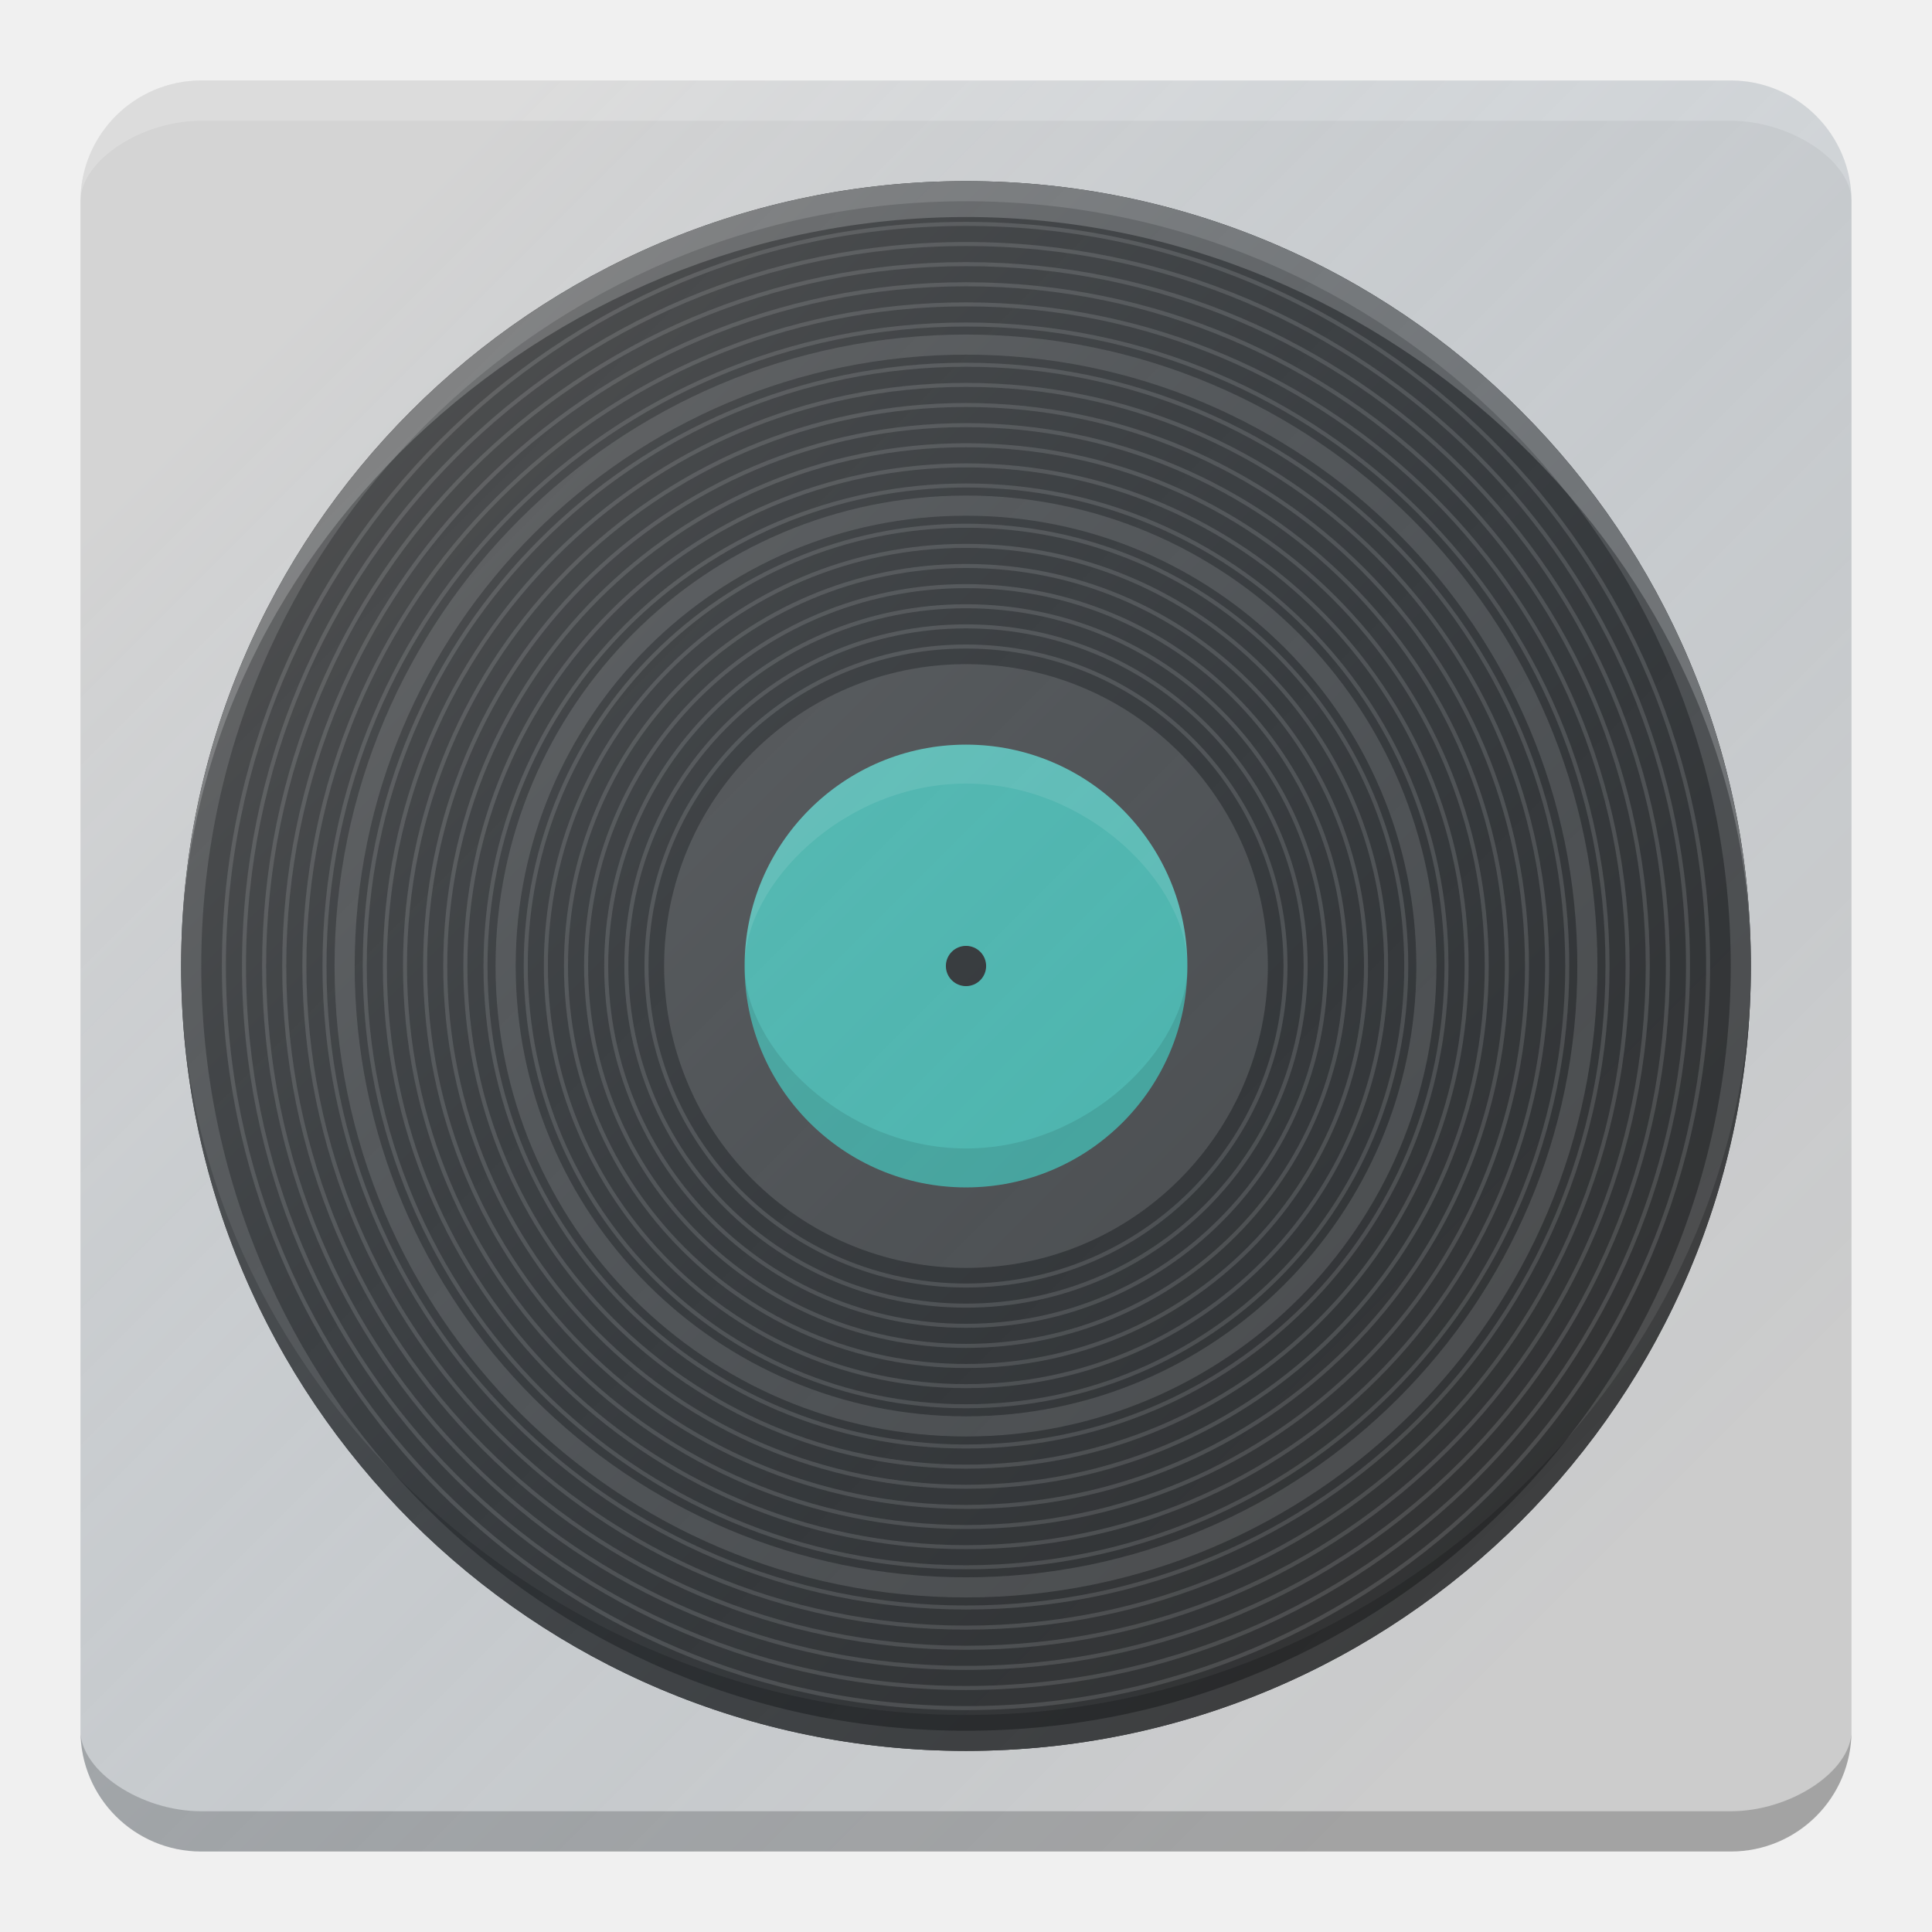
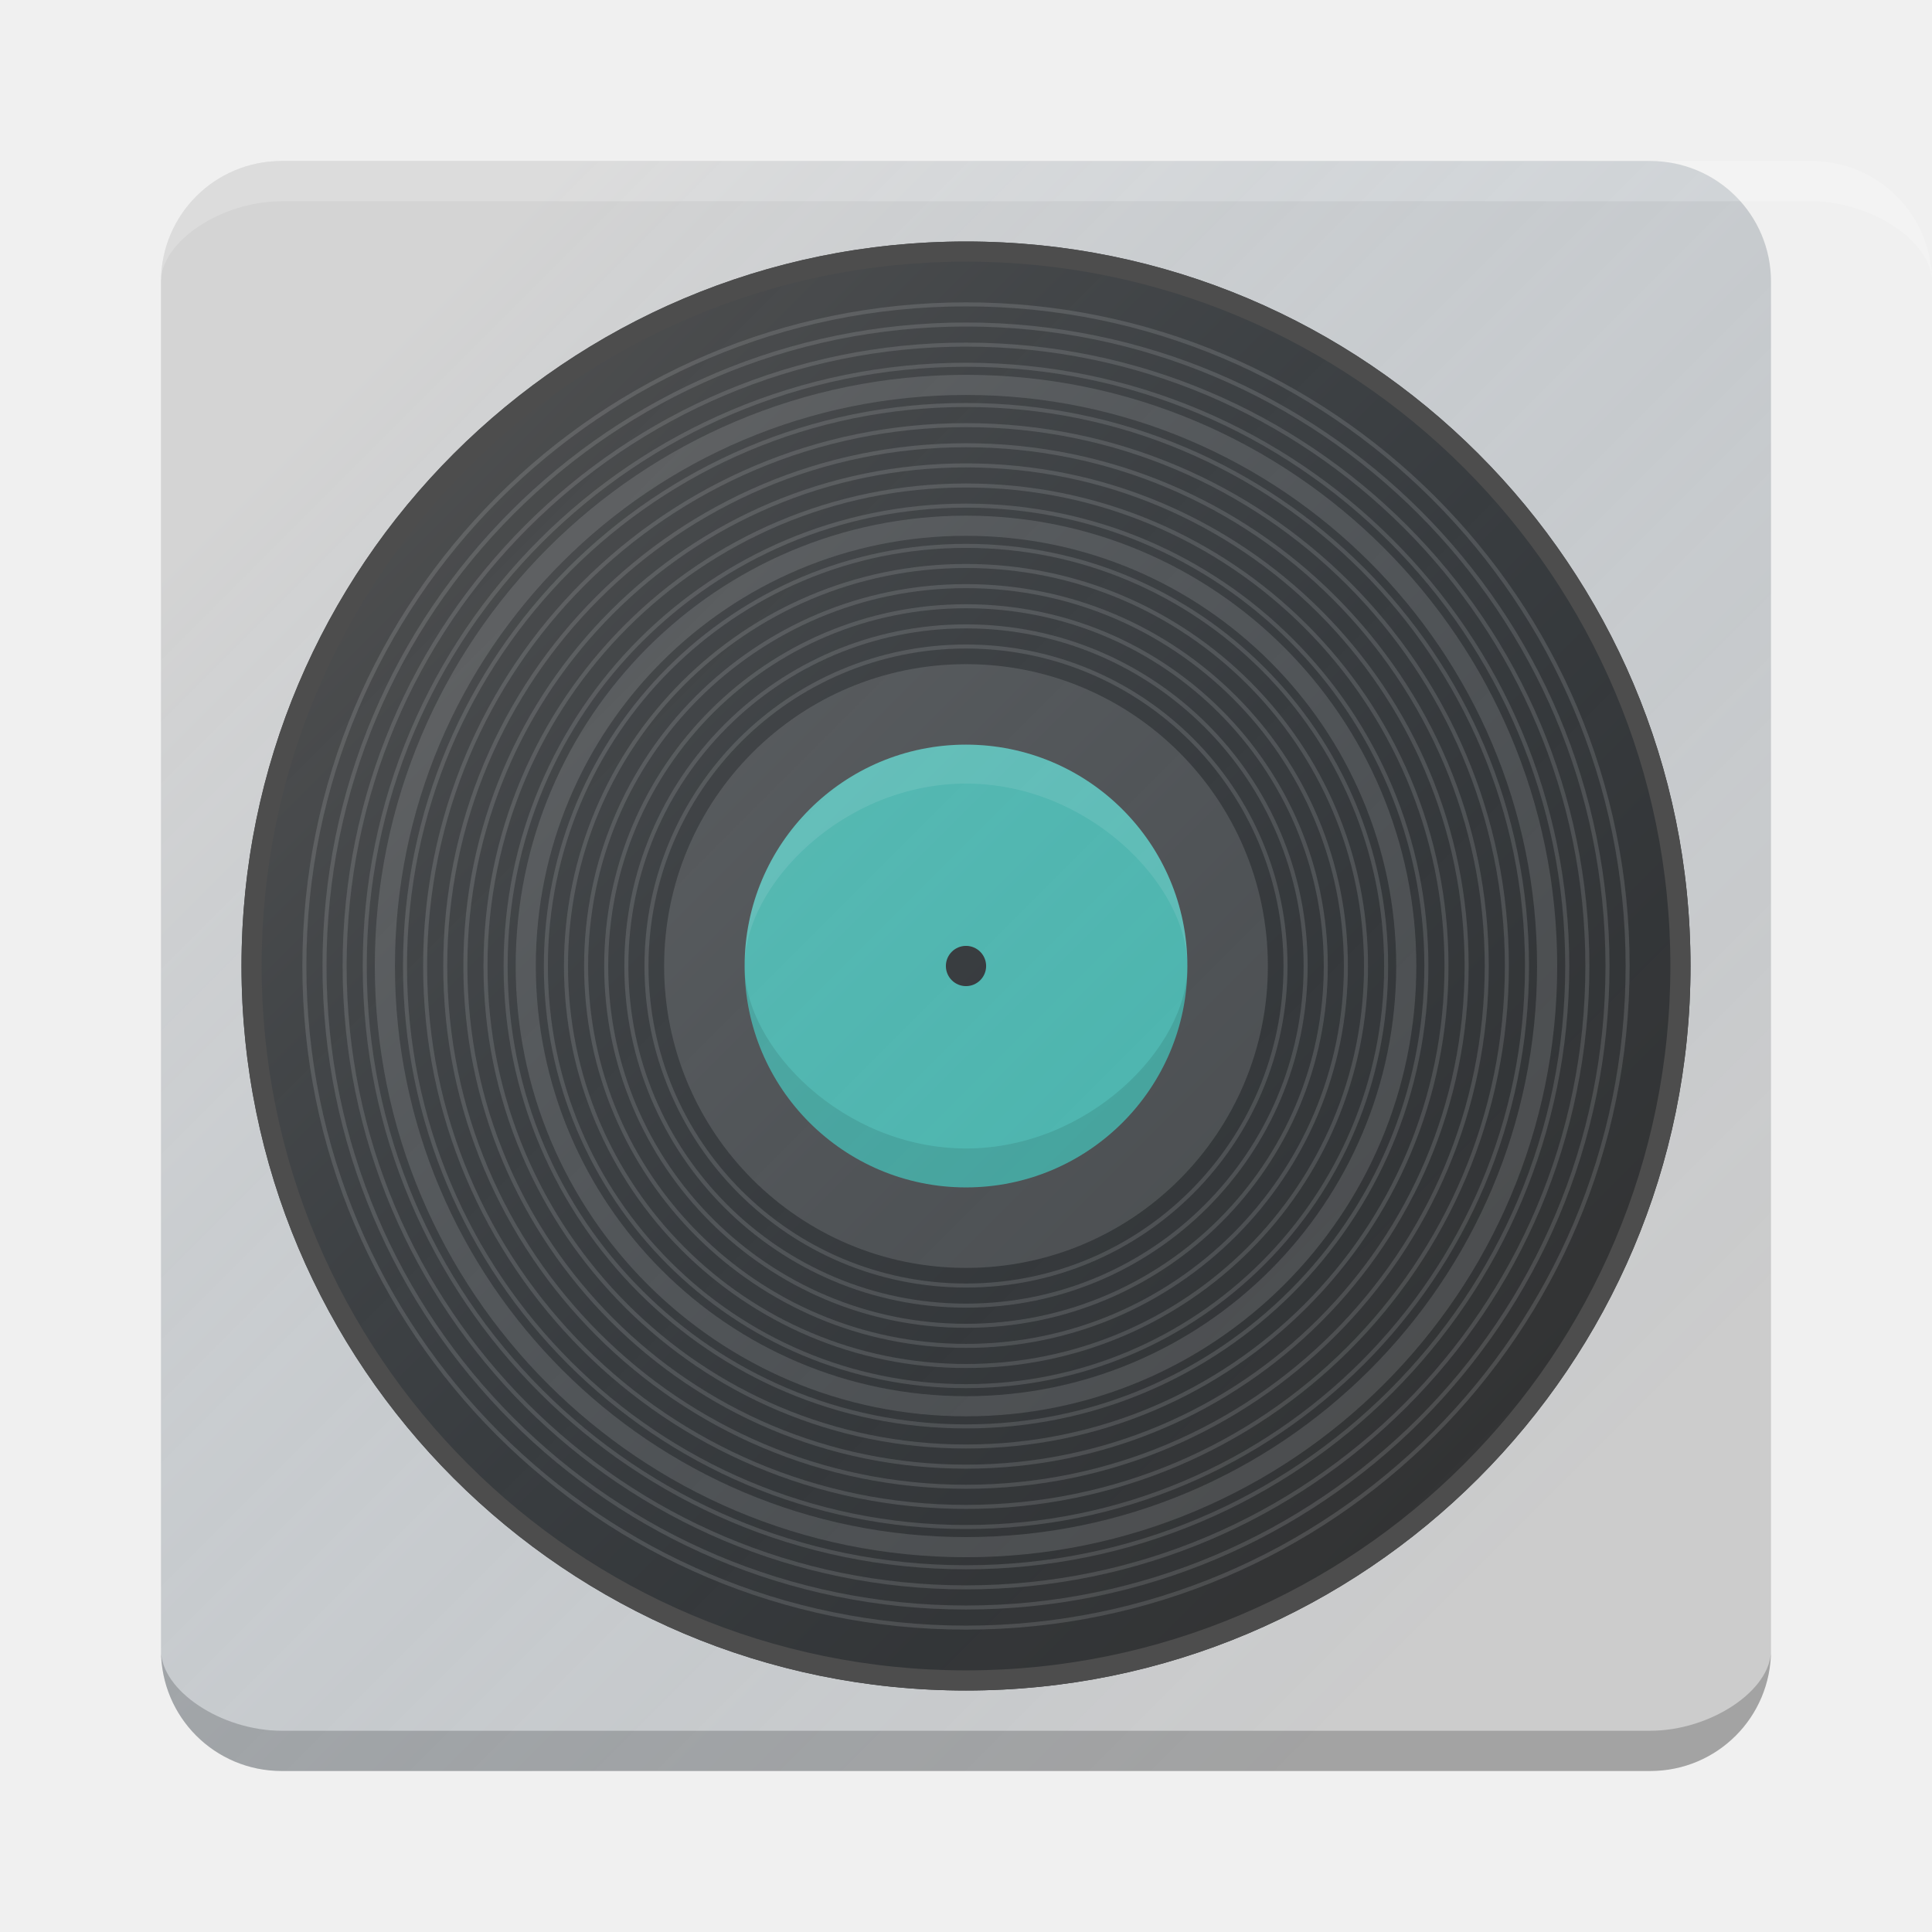
<svg xmlns="http://www.w3.org/2000/svg" xmlns:xlink="http://www.w3.org/1999/xlink" width="48" height="48" id="svg2" version="1.1">
  <defs id="defs4">
    <radialGradient xlink:href="#linearGradient4082" id="radialGradient3084" gradientUnits="userSpaceOnUse" gradientTransform="matrix(1,0,0,1.25,0,-5.375)" cx="3" cy="21.5" fx="3" fy="21.5" r="2" />
    <linearGradient id="linearGradient4082">
      <stop style="stop-color:#4d4d4d;stop-opacity:1;" offset="0" id="stop4084" />
      <stop style="stop-color:#333333;stop-opacity:1;" offset="1" id="stop4086" />
    </linearGradient>
    <radialGradient xlink:href="#linearGradient3982" id="radialGradient3095" gradientUnits="userSpaceOnUse" cx="-14" cy="30" fx="-14" fy="30" r="10" />
    <linearGradient id="linearGradient3982">
      <stop style="stop-color:#000000;stop-opacity:0.8;" offset="0" id="stop3984" />
      <stop style="stop-color:#ffffff;stop-opacity:0.1;" offset="1" id="stop3986" />
    </linearGradient>
    <radialGradient xlink:href="#linearGradient3982" id="radialGradient3079" gradientUnits="userSpaceOnUse" cx="-14" cy="30" fx="-14" fy="30" r="10" />
    <radialGradient xlink:href="#linearGradient4082" id="radialGradient3081" gradientUnits="userSpaceOnUse" gradientTransform="matrix(1,0,0,1.25,0,-5.375)" cx="3" cy="21.5" fx="3" fy="21.5" r="2" />
    <radialGradient xlink:href="#linearGradient4082-4" id="radialGradient3084-0" gradientUnits="userSpaceOnUse" gradientTransform="matrix(1,0,0,1.25,0,-5.375)" cx="3" cy="21.5" fx="3" fy="21.5" r="2" />
    <linearGradient id="linearGradient4082-4">
      <stop style="stop-color:#4d4d4d;stop-opacity:1;" offset="0" id="stop4084-6" />
      <stop style="stop-color:#333333;stop-opacity:1;" offset="1" id="stop4086-6" />
    </linearGradient>
    <linearGradient xlink:href="#linearGradient3914" id="linearGradient3012" gradientUnits="userSpaceOnUse" gradientTransform="translate(-308,1255.655)" x1="315.875" y1="-244.042" x2="347.938" y2="-211.979" />
    <linearGradient id="linearGradient3914">
      <stop style="stop-color:#ffffff;stop-opacity:0.149;" offset="0" id="stop3916" />
      <stop style="stop-color:#177ed5;stop-opacity:0;" offset="1" id="stop3918" />
    </linearGradient>
-     <linearGradient y2="-211.979" x2="347.938" y1="-244.042" x1="315.875" gradientTransform="translate(-308,1255.655)" gradientUnits="userSpaceOnUse" id="linearGradient3049" xlink:href="#linearGradient3914" />
+     <linearGradient y2="-211.979" x2="347.938" y1="-244.042" x1="315.875" gradientTransform="matrix(0.9090909,0,0,0.9090909,-277.8182,1234.992)" gradientUnits="userSpaceOnUse" id="linearGradient3049" xlink:href="#linearGradient3914" />
  </defs>
  <g id="layer1" transform="translate(0,-1004.362)">
-     <rect style="fill:#cccccc;fill-opacity:1;stroke:none" id="rect2984" width="44" height="44" x="2" y="1006.362" rx="3" ry="3" />
-     <path style="fill:#333333;fill-opacity:1;stroke:none" id="path3888" d="M 35,25.5 C 35,34.06 28.06,41 19.5,41 10.94,41 4,34.06 4,25.5 4,16.94 10.94,10 19.5,10 28.06,10 35,16.94 35,25.5 z" transform="matrix(1.258064,0,0,1.258064,-0.5322577,996.2816)" />
-     <path style="fill:#4d4d4d;fill-opacity:1;stroke:none" id="path3888-0" d="M 35,25.5 C 35,34.06 28.06,41 19.5,41 10.94,41 4,34.06 4,25.5 4,16.94 10.94,10 19.5,10 28.06,10 35,16.94 35,25.5 z" transform="matrix(0.483871,0,0,0.483871,14.56452,1016.024)" />
-     <path style="fill:#4db6ac;fill-opacity:1;stroke:none" id="path3888-0-2" d="M 35,25.5 C 35,34.06 28.06,41 19.5,41 10.94,41 4,34.06 4,25.5 4,16.94 10.94,10 19.5,10 28.06,10 35,16.94 35,25.5 z" transform="matrix(0.3548387,0,0,0.3548387,17.08065,1019.314)" />
-     <path style="fill:#333333;fill-opacity:1;stroke:none" id="path3926" d="m -13,24 c 0,0.552 -0.448,1 -1,1 -0.552,0 -1,-0.448 -1,-1 0,-0.552 0.448,-1 1,-1 0.552,0 1,0.448 1,1 z" transform="matrix(0.5,0,0,0.5,31,1016.362)" />
-     <path style="fill:none;stroke:#4d4d4d;stroke-width:0.403;stroke-miterlimit:4;stroke-opacity:1;stroke-dasharray:none" id="path3888-5" d="M 35,25.5 C 35,34.06 28.06,41 19.5,41 10.94,41 4,34.06 4,25.5 4,16.94 10.94,10 19.5,10 28.06,10 35,16.94 35,25.5 z" transform="matrix(1.241936,0,0,1.241936,-0.2177422,996.6928)" />
-     <path style="fill:none;stroke:#4d4d4d;stroke-width:0.086;stroke-miterlimit:4;stroke-opacity:1;stroke-dasharray:none" id="path3888-5-6" d="M 35,25.5 C 35,34.06 28.06,41 19.5,41 10.94,41 4,34.06 4,25.5 4,16.94 10.94,10 19.5,10 28.06,10 35,16.94 35,25.5 z" transform="matrix(1.157258,0,0,1.157258,1.433467,998.8521)" />
-     <path style="fill:none;stroke:#4d4d4d;stroke-width:0.089;stroke-miterlimit:4;stroke-opacity:1;stroke-dasharray:none" id="path3888-5-6-8" d="M 35,25.5 C 35,34.06 28.06,41 19.5,41 10.94,41 4,34.06 4,25.5 4,16.94 10.94,10 19.5,10 28.06,10 35,16.94 35,25.5 z" transform="matrix(1.125023,0,0,1.125023,2.062061,999.6741)" />
-     <path style="fill:none;stroke:#4d4d4d;stroke-width:0.092;stroke-miterlimit:4;stroke-opacity:1;stroke-dasharray:none" id="path3888-5-6-8-6" d="M 35,25.5 C 35,34.06 28.06,41 19.5,41 10.94,41 4,34.06 4,25.5 4,16.94 10.94,10 19.5,10 28.06,10 35,16.94 35,25.5 z" transform="matrix(1.092765,0,0,1.092765,2.69108,1000.497)" />
-     <path style="fill:none;stroke:#4d4d4d;stroke-width:0.094;stroke-miterlimit:4;stroke-opacity:1;stroke-dasharray:none" id="path3888-5-6-8-6-5" d="M 35,25.5 C 35,34.06 28.06,41 19.5,41 10.94,41 4,34.06 4,25.5 4,16.94 10.94,10 19.5,10 28.06,10 35,16.94 35,25.5 z" transform="matrix(1.060508,0,0,1.060508,3.3201,1001.319)" />
-     <path style="fill:none;stroke:#4d4d4d;stroke-width:0.084;stroke-miterlimit:4;stroke-opacity:1;stroke-dasharray:none" id="path3888-5-6-9" d="M 35,25.5 C 35,34.06 28.06,41 19.5,41 10.94,41 4,34.06 4,25.5 4,16.94 10.94,10 19.5,10 28.06,10 35,16.94 35,25.5 z" transform="matrix(1.189494,0,0,1.189494,0.8048728,998.0301)" />
-     <path style="fill:none;stroke:#4d4d4d;stroke-width:0.097;stroke-miterlimit:4;stroke-opacity:1;stroke-dasharray:none" id="path3888-5-6-8-6-5-3" d="M 35,25.5 C 35,34.06 28.06,41 19.5,41 10.94,41 4,34.06 4,25.5 4,16.94 10.94,10 19.5,10 28.06,10 35,16.94 35,25.5 z" transform="matrix(1.02825,0,0,1.02825,3.949119,1002.142)" />
-     <path style="fill:none;stroke:#4d4d4d;stroke-width:0.502;stroke-miterlimit:4;stroke-opacity:1;stroke-dasharray:none" id="path3888-5-6-8-6-5-3-7" d="M 35,25.5 C 35,34.06 28.06,41 19.5,41 10.94,41 4,34.06 4,25.5 4,16.94 10.94,10 19.5,10 28.06,10 35,16.94 35,25.5 z" transform="matrix(0.995993,0,0,0.995993,4.578136,1002.964)" />
-     <path style="fill:none;stroke:#4d4d4d;stroke-width:0.104;stroke-miterlimit:4;stroke-opacity:1;stroke-dasharray:none" id="path3888-5-6-8-6-5-3-7-0" d="M 35,25.5 C 35,34.06 28.06,41 19.5,41 10.94,41 4,34.06 4,25.5 4,16.94 10.94,10 19.5,10 28.06,10 35,16.94 35,25.5 z" transform="matrix(0.9637358,0,0,0.9637358,5.207152,1003.787)" />
-     <path style="fill:none;stroke:#4d4d4d;stroke-width:0.107;stroke-miterlimit:4;stroke-opacity:1;stroke-dasharray:none" id="path3888-5-6-8-6-5-3-7-0-7" d="M 35,25.5 C 35,34.06 28.06,41 19.5,41 10.94,41 4,34.06 4,25.5 4,16.94 10.94,10 19.5,10 28.06,10 35,16.94 35,25.5 z" transform="matrix(0.9314786,0,0,0.9314786,5.836167,1004.61)" />
-     <path style="fill:none;stroke:#4d4d4d;stroke-width:0.111;stroke-miterlimit:4;stroke-opacity:1;stroke-dasharray:none" id="path3888-5-6-8-6-5-3-7-0-7-0" d="M 35,25.5 C 35,34.06 28.06,41 19.5,41 10.94,41 4,34.06 4,25.5 4,16.94 10.94,10 19.5,10 28.06,10 35,16.94 35,25.5 z" transform="matrix(0.8992215,0,0,0.8992215,6.465181,1005.432)" />
-     <path style="fill:none;stroke:#4d4d4d;stroke-width:0.115;stroke-miterlimit:4;stroke-opacity:1;stroke-dasharray:none" id="path3888-5-6-8-6-5-3-7-0-7-0-1" d="M 35,25.5 C 35,34.06 28.06,41 19.5,41 10.94,41 4,34.06 4,25.5 4,16.94 10.94,10 19.5,10 28.06,10 35,16.94 35,25.5 z" transform="matrix(0.8669644,0,0,0.8669644,7.094194,1006.255)" />
-     <path style="fill:none;stroke:#4d4d4d;stroke-width:0.12;stroke-miterlimit:4;stroke-opacity:1;stroke-dasharray:none" id="path3888-5-6-8-6-5-3-7-0-7-0-1-0" d="M 35,25.5 C 35,34.06 28.06,41 19.5,41 10.94,41 4,34.06 4,25.5 4,16.94 10.94,10 19.5,10 28.06,10 35,16.94 35,25.5 z" transform="matrix(0.8347074,0,0,0.8347074,7.723205,1007.077)" />
-     <path style="fill:none;stroke:#4d4d4d;stroke-width:0.125;stroke-miterlimit:4;stroke-opacity:1;stroke-dasharray:none" id="path3888-5-6-8-6-5-3-7-0-7-0-1-0-2" d="M 35,25.5 C 35,34.06 28.06,41 19.5,41 10.94,41 4,34.06 4,25.5 4,16.94 10.94,10 19.5,10 28.06,10 35,16.94 35,25.5 z" transform="matrix(0.8024505,0,0,0.8024505,8.352215,1007.9)" />
-     <path style="fill:none;stroke:#4d4d4d;stroke-width:0.13;stroke-miterlimit:4;stroke-opacity:1;stroke-dasharray:none" id="path3888-5-6-8-6-5-3-7-0-7-0-1-0-2-8" d="M 35,25.5 C 35,34.06 28.06,41 19.5,41 10.94,41 4,34.06 4,25.5 4,16.94 10.94,10 19.5,10 28.06,10 35,16.94 35,25.5 z" transform="matrix(0.7701937,0,0,0.7701937,8.981223,1008.722)" />
-     <path style="fill:none;stroke:#4d4d4d;stroke-width:0.678;stroke-miterlimit:4;stroke-opacity:1;stroke-dasharray:none" id="path3888-5-6-8-6-5-3-7-0-7-0-1-0-2-8-8" d="M 35,25.5 C 35,34.06 28.06,41 19.5,41 10.94,41 4,34.06 4,25.5 4,16.94 10.94,10 19.5,10 28.06,10 35,16.94 35,25.5 z" transform="matrix(0.737937,0,0,0.737937,9.610228,1009.545)" />
-     <path style="fill:none;stroke:#4d4d4d;stroke-width:0.142;stroke-miterlimit:4;stroke-opacity:1;stroke-dasharray:none" id="path3888-5-6-8-6-5-3-7-0-7-0-1-0-2-8-8-9" d="M 35,25.5 C 35,34.06 28.06,41 19.5,41 10.94,41 4,34.06 4,25.5 4,16.94 10.94,10 19.5,10 28.06,10 35,16.94 35,25.5 z" transform="matrix(0.7056804,0,0,0.7056804,10.23923,1010.367)" />
-     <path style="fill:none;stroke:#4d4d4d;stroke-width:0.148;stroke-miterlimit:4;stroke-opacity:1;stroke-dasharray:none" id="path3888-5-6-8-6-5-3-7-0-7-0-1-0-2-8-8-9-7" d="M 35,25.5 C 35,34.06 28.06,41 19.5,41 10.94,41 4,34.06 4,25.5 4,16.94 10.94,10 19.5,10 28.06,10 35,16.94 35,25.5 z" transform="matrix(0.673424,0,0,0.673424,10.86823,1011.19)" />
-     <path style="fill:none;stroke:#4d4d4d;stroke-width:0.156;stroke-miterlimit:4;stroke-opacity:1;stroke-dasharray:none" id="path3888-5-6-8-6-5-3-7-0-7-0-1-0-2-8-8-9-7-6" d="M 35,25.5 C 35,34.06 28.06,41 19.5,41 10.94,41 4,34.06 4,25.5 4,16.94 10.94,10 19.5,10 28.06,10 35,16.94 35,25.5 z" transform="matrix(0.6411677,0,0,0.6411677,11.49723,1012.012)" />
-     <path style="fill:none;stroke:#4d4d4d;stroke-width:0.164;stroke-miterlimit:4;stroke-opacity:1;stroke-dasharray:none" id="path3888-5-6-8-6-5-3-7-0-7-0-1-0-2-8-8-9-7-6-7" d="M 35,25.5 C 35,34.06 28.06,41 19.5,41 10.94,41 4,34.06 4,25.5 4,16.94 10.94,10 19.5,10 28.06,10 35,16.94 35,25.5 z" transform="matrix(0.6089115,0,0,0.6089115,12.12622,1012.835)" />
-     <path style="fill:none;stroke:#4d4d4d;stroke-width:0.173;stroke-miterlimit:4;stroke-opacity:1;stroke-dasharray:none" id="path3888-5-6-8-6-5-3-7-0-7-0-1-0-2-8-8-9-7-6-6" d="M 35,25.5 C 35,34.06 28.06,41 19.5,41 10.94,41 4,34.06 4,25.5 4,16.94 10.94,10 19.5,10 28.06,10 35,16.94 35,25.5 z" transform="matrix(0.576694,0,0,0.576694,12.75447,1013.657)" />
-     <path style="fill:none;stroke:#4d4d4d;stroke-width:0.184;stroke-miterlimit:4;stroke-opacity:1;stroke-dasharray:none" id="path3888-5-6-8-6-5-3-7-0-7-0-1-0-2-8-8-9-7-6-6-3" d="M 35,25.5 C 35,34.06 28.06,41 19.5,41 10.94,41 4,34.06 4,25.5 4,16.94 10.94,10 19.5,10 28.06,10 35,16.94 35,25.5 z" transform="matrix(0.5444,0,0,0.5444,13.3842,1014.48)" />
-     <path style="fill:none;stroke:#4d4d4d;stroke-width:0.195;stroke-miterlimit:4;stroke-opacity:1;stroke-dasharray:none" id="path3888-5-6-8-6-5-3-7-0-7-0-1-0-2-8-8-9-7-6-6-3-4" d="M 35,25.5 C 35,34.06 28.06,41 19.5,41 10.94,41 4,34.06 4,25.5 4,16.94 10.94,10 19.5,10 28.06,10 35,16.94 35,25.5 z" transform="matrix(0.5121446,0,0,0.5121446,14.01318,1015.303)" />
-     <path style="fill:#ffffff;fill-opacity:1;stroke:none;opacity:0.2" d="m 5,1006.362 38,0 c 1.662,0 3,1.338 3,3 0,-1 -1.505,-2 -3,-2 -12.548,0 -30.343,0 -38,0 -1.503,0 -3,1 -3,2 0,-1.662 1.338,-3 3,-3 z" id="rect2984-5" />
-     <path style="opacity:0.2;fill:#000000;fill-opacity:1;stroke:none" d="m 5,1050.362 38,0 c 1.662,0 3,-1.338 3,-3 0,1 -1.505,2 -3,2 -12.548,0 -30.343,0 -38,0 -1.503,0 -3,-1 -3,-2 0,1.662 1.338,3 3,3 z" id="rect2984-5-6" />
-     <path style="font-size:medium;font-style:normal;font-variant:normal;font-weight:normal;font-stretch:normal;text-indent:0;text-align:start;text-decoration:none;line-height:normal;letter-spacing:normal;word-spacing:normal;text-transform:none;direction:ltr;block-progression:tb;writing-mode:lr-tb;text-anchor:start;baseline-shift:baseline;color:#000000;fill:#ffffff;fill-opacity:1;stroke:none;stroke-width:0.403;marker:none;visibility:visible;display:inline;overflow:visible;enable-background:accumulate;font-family:Sans;-inkscape-font-specification:Sans;opacity:0.2" d="m 24.01,1009.754 c 10.559,0 19.49,8.687 19.49,18.608 0,-10.767 -8.733,-19.5 -19.5,-19.5 -10.767,0 -19.5,8.733 -19.5,19.5 -0.038,-10.106 8.951,-18.608 19.51,-18.608 z" id="path3888-5-8" />
-     <path style="font-size:medium;font-style:normal;font-variant:normal;font-weight:normal;font-stretch:normal;text-indent:0;text-align:start;text-decoration:none;line-height:normal;letter-spacing:normal;word-spacing:normal;text-transform:none;direction:ltr;block-progression:tb;writing-mode:lr-tb;text-anchor:start;baseline-shift:baseline;opacity:0.2;color:#000000;fill:#000000;fill-opacity:1;stroke:none;stroke-width:0.403;marker:none;visibility:visible;display:inline;overflow:visible;enable-background:accumulate;font-family:Sans;-inkscape-font-specification:Sans" d="m 24.01,1046.97 c 10.559,0 19.49,-8.687 19.49,-18.608 0,10.767 -8.733,19.5 -19.5,19.5 -10.767,0 -19.5,-8.733 -19.5,-19.5 -0.038,10.106 8.951,18.608 19.51,18.608 z" id="path3888-5-8-1" />
-     <path transform="matrix(0.3548387,0,0,0.3548387,17.08065,1019.314)" style="fill:#ffffff;fill-opacity:1;stroke:none;opacity:0.1" d="M 35,25.5 C 35,19.793 28.06,12.726 19.5,12.726 10.94,12.726 4,19.793 4,25.5 4,16.94 10.94,10 19.5,10 28.06,10 35,16.94 35,25.5 z" id="path3888-0-2-4" />
-     <path style="opacity:0.1;fill:#000000;fill-opacity:1;stroke:none" d="m 29.5,1028.362 c 0,2.025 -2.462,4.533 -5.5,4.533 -3.038,0 -5.5,-2.508 -5.5,-4.533 0,3.038 2.462,5.5 5.5,5.5 3.038,0 5.5,-2.462 5.5,-5.5 z" id="path3888-0-2-4-0" />
-     <rect style="fill:url(#linearGradient3049);fill-opacity:1;stroke:none" id="rect4064-0-3" width="44" height="44" x="2" y="1006.362" rx="3" ry="3" />
+     <g id="g4190">
+       <path id="rect2984" d="m 7,1008.362 34,0 c 1.662,0 3,1.338 3,3 l 0,34 c 0,1.662 -1.338,3 -3,3 l -34,0 c -1.662,0 -3,-1.338 -3,-3 l 0,-34 c 0,-1.662 1.338,-3 3,-3 z" style="fill:#cccccc;fill-opacity:1;stroke:none" />
+       <circle r="18" cy="1028.362" cx="24" id="path3888" style="fill:#333333;fill-opacity:1;stroke:none" />
+       <path transform="matrix(0.483871,0,0,0.483871,14.56452,1016.024)" d="M 35,25.5 A 15.5,15.5 0 0 1 19.5,41 15.5,15.5 0 0 1 4,25.5 15.5,15.5 0 0 1 19.5,10 15.5,15.5 0 0 1 35,25.5 Z" id="path3888-0" style="fill:#4d4d4d;fill-opacity:1;stroke:none" />
+       <path transform="matrix(0.3548387,0,0,0.3548387,17.08065,1019.314)" d="M 35,25.5 A 15.5,15.5 0 0 1 19.5,41 15.5,15.5 0 0 1 4,25.5 15.5,15.5 0 0 1 19.5,10 15.5,15.5 0 0 1 35,25.5 Z" id="path3888-0-2" style="fill:#4db6ac;fill-opacity:1;stroke:none" />
+       <path transform="matrix(0.5,0,0,0.5,31,1016.362)" d="m -13,24 a 1,1 0 0 1 -1,1 1,1 0 0 1 -1,-1 1,1 0 0 1 1,-1 1,1 0 0 1 1,1 z" id="path3926" style="fill:#333333;fill-opacity:1;stroke:none" />
+       <path transform="matrix(1.157258,0,0,1.157258,1.433467,998.8521)" d="M 35,25.5 A 15.5,15.5 0 0 1 19.5,41 15.5,15.5 0 0 1 4,25.5 15.5,15.5 0 0 1 19.5,10 15.5,15.5 0 0 1 35,25.5 Z" id="path3888-5-6" style="fill:none;stroke:#4d4d4d;stroke-width:0.086;stroke-miterlimit:4;stroke-opacity:1;stroke-dasharray:none" />
+       <circle d="M 35,25.5 A 15.5,15.5 0 0 1 19.5,41 15.5,15.5 0 0 1 4,25.5 15.5,15.5 0 0 1 19.5,10 15.5,15.5 0 0 1 35,25.5 Z" transform="matrix(1.092765,0,0,1.092765,2.69108,1000.497)" id="path3888-5-6-8-6" style="fill:none;stroke:#4d4d4d;stroke-width:0.092;stroke-miterlimit:4;stroke-opacity:1;stroke-dasharray:none" />
+       <path transform="matrix(1.060508,0,0,1.060508,3.3201,1001.319)" d="M 35,25.5 A 15.5,15.5 0 0 1 19.5,41 15.5,15.5 0 0 1 4,25.5 15.5,15.5 0 0 1 19.5,10 15.5,15.5 0 0 1 35,25.5 Z" id="path3888-5-6-8-6-5" style="fill:none;stroke:#4d4d4d;stroke-width:0.094;stroke-miterlimit:4;stroke-opacity:1;stroke-dasharray:none" />
+       <path transform="matrix(1.02825,0,0,1.02825,3.949119,1002.142)" d="M 35,25.5 A 15.5,15.5 0 0 1 19.5,41 15.5,15.5 0 0 1 4,25.5 15.5,15.5 0 0 1 19.5,10 15.5,15.5 0 0 1 35,25.5 Z" id="path3888-5-6-8-6-5-3" style="fill:none;stroke:#4d4d4d;stroke-width:0.097;stroke-miterlimit:4;stroke-opacity:1;stroke-dasharray:none" />
+       <path transform="matrix(0.995993,0,0,0.995993,4.578136,1002.964)" d="M 35,25.5 A 15.5,15.5 0 0 1 19.5,41 15.5,15.5 0 0 1 4,25.5 15.5,15.5 0 0 1 19.5,10 15.5,15.5 0 0 1 35,25.5 Z" id="path3888-5-6-8-6-5-3-7" style="fill:none;stroke:#4d4d4d;stroke-width:0.1;stroke-miterlimit:4;stroke-opacity:1;stroke-dasharray:none" />
+       <path transform="matrix(0.9637358,0,0,0.9637358,5.207152,1003.787)" d="M 35,25.5 A 15.5,15.5 0 0 1 19.5,41 15.5,15.5 0 0 1 4,25.5 15.5,15.5 0 0 1 19.5,10 15.5,15.5 0 0 1 35,25.5 Z" id="path3888-5-6-8-6-5-3-7-0" style="fill:none;stroke:#4d4d4d;stroke-width:0.104;stroke-miterlimit:4;stroke-opacity:1;stroke-dasharray:none" />
+       <path transform="matrix(0.9314786,0,0,0.9314786,5.836167,1004.61)" d="M 35,25.5 A 15.5,15.5 0 0 1 19.5,41 15.5,15.5 0 0 1 4,25.5 15.5,15.5 0 0 1 19.5,10 15.5,15.5 0 0 1 35,25.5 Z" id="path3888-5-6-8-6-5-3-7-0-7" style="fill:none;stroke:#4d4d4d;stroke-width:0.537;stroke-miterlimit:4;stroke-opacity:1;stroke-dasharray:none" />
+       <path transform="matrix(0.8992215,0,0,0.8992215,6.465181,1005.432)" d="M 35,25.5 A 15.5,15.5 0 0 1 19.5,41 15.5,15.5 0 0 1 4,25.5 15.5,15.5 0 0 1 19.5,10 15.5,15.5 0 0 1 35,25.5 Z" id="path3888-5-6-8-6-5-3-7-0-7-0" style="fill:none;stroke:#4d4d4d;stroke-width:0.111;stroke-miterlimit:4;stroke-opacity:1;stroke-dasharray:none" />
+       <path transform="matrix(0.8669644,0,0,0.8669644,7.094194,1006.255)" d="M 35,25.5 A 15.5,15.5 0 0 1 19.5,41 15.5,15.5 0 0 1 4,25.5 15.5,15.5 0 0 1 19.5,10 15.5,15.5 0 0 1 35,25.5 Z" id="path3888-5-6-8-6-5-3-7-0-7-0-1" style="fill:none;stroke:#4d4d4d;stroke-width:0.115;stroke-miterlimit:4;stroke-opacity:1;stroke-dasharray:none" />
+       <path transform="matrix(0.8347074,0,0,0.8347074,7.723205,1007.077)" d="M 35,25.5 A 15.5,15.5 0 0 1 19.5,41 15.5,15.5 0 0 1 4,25.5 15.5,15.5 0 0 1 19.5,10 15.5,15.5 0 0 1 35,25.5 Z" id="path3888-5-6-8-6-5-3-7-0-7-0-1-0" style="fill:none;stroke:#4d4d4d;stroke-width:0.12;stroke-miterlimit:4;stroke-opacity:1;stroke-dasharray:none" />
+       <path transform="matrix(0.8024505,0,0,0.8024505,8.352215,1007.9)" d="M 35,25.5 A 15.5,15.5 0 0 1 19.5,41 15.5,15.5 0 0 1 4,25.5 15.5,15.5 0 0 1 19.5,10 15.5,15.5 0 0 1 35,25.5 Z" id="path3888-5-6-8-6-5-3-7-0-7-0-1-0-2" style="fill:none;stroke:#4d4d4d;stroke-width:0.125;stroke-miterlimit:4;stroke-opacity:1;stroke-dasharray:none" />
+       <path transform="matrix(0.7701937,0,0,0.7701937,8.981223,1008.722)" d="M 35,25.5 A 15.5,15.5 0 0 1 19.5,41 15.5,15.5 0 0 1 4,25.5 15.5,15.5 0 0 1 19.5,10 15.5,15.5 0 0 1 35,25.5 Z" id="path3888-5-6-8-6-5-3-7-0-7-0-1-0-2-8" style="fill:none;stroke:#4d4d4d;stroke-width:0.13;stroke-miterlimit:4;stroke-opacity:1;stroke-dasharray:none" />
+       <path transform="matrix(0.737937,0,0,0.737937,9.610228,1009.545)" d="M 35,25.5 A 15.5,15.5 0 0 1 19.5,41 15.5,15.5 0 0 1 4,25.5 15.5,15.5 0 0 1 19.5,10 15.5,15.5 0 0 1 35,25.5 Z" id="path3888-5-6-8-6-5-3-7-0-7-0-1-0-2-8-8" style="fill:none;stroke:#4d4d4d;stroke-width:0.136;stroke-miterlimit:4;stroke-opacity:1;stroke-dasharray:none" />
+       <path transform="matrix(0.7056804,0,0,0.7056804,10.23923,1010.367)" d="M 35,25.5 A 15.5,15.5 0 0 1 19.5,41 15.5,15.5 0 0 1 4,25.5 15.5,15.5 0 0 1 19.5,10 15.5,15.5 0 0 1 35,25.5 Z" id="path3888-5-6-8-6-5-3-7-0-7-0-1-0-2-8-8-9" style="fill:none;stroke:#4d4d4d;stroke-width:0.709;stroke-miterlimit:4;stroke-opacity:1;stroke-dasharray:none" />
+       <path transform="matrix(0.673424,0,0,0.673424,10.86823,1011.19)" d="M 35,25.5 A 15.5,15.5 0 0 1 19.5,41 15.5,15.5 0 0 1 4,25.5 15.5,15.5 0 0 1 19.5,10 15.5,15.5 0 0 1 35,25.5 Z" id="path3888-5-6-8-6-5-3-7-0-7-0-1-0-2-8-8-9-7" style="fill:none;stroke:#4d4d4d;stroke-width:0.148;stroke-miterlimit:4;stroke-opacity:1;stroke-dasharray:none" />
+       <path transform="matrix(0.6411677,0,0,0.6411677,11.49723,1012.012)" d="M 35,25.5 A 15.5,15.5 0 0 1 19.5,41 15.5,15.5 0 0 1 4,25.5 15.5,15.5 0 0 1 19.5,10 15.5,15.5 0 0 1 35,25.5 Z" id="path3888-5-6-8-6-5-3-7-0-7-0-1-0-2-8-8-9-7-6" style="fill:none;stroke:#4d4d4d;stroke-width:0.156;stroke-miterlimit:4;stroke-opacity:1;stroke-dasharray:none" />
+       <path transform="matrix(0.6089115,0,0,0.6089115,12.12622,1012.835)" d="M 35,25.5 A 15.5,15.5 0 0 1 19.5,41 15.5,15.5 0 0 1 4,25.5 15.5,15.5 0 0 1 19.5,10 15.5,15.5 0 0 1 35,25.5 Z" id="path3888-5-6-8-6-5-3-7-0-7-0-1-0-2-8-8-9-7-6-7" style="fill:none;stroke:#4d4d4d;stroke-width:0.164;stroke-miterlimit:4;stroke-opacity:1;stroke-dasharray:none" />
+       <path transform="matrix(0.576694,0,0,0.576694,12.75447,1013.657)" d="M 35,25.5 A 15.5,15.5 0 0 1 19.5,41 15.5,15.5 0 0 1 4,25.5 15.5,15.5 0 0 1 19.5,10 15.5,15.5 0 0 1 35,25.5 Z" id="path3888-5-6-8-6-5-3-7-0-7-0-1-0-2-8-8-9-7-6-6" style="fill:none;stroke:#4d4d4d;stroke-width:0.173;stroke-miterlimit:4;stroke-opacity:1;stroke-dasharray:none" />
+       <path transform="matrix(0.5444,0,0,0.5444,13.3842,1014.48)" d="M 35,25.5 A 15.5,15.5 0 0 1 19.5,41 15.5,15.5 0 0 1 4,25.5 15.5,15.5 0 0 1 19.5,10 15.5,15.5 0 0 1 35,25.5 Z" id="path3888-5-6-8-6-5-3-7-0-7-0-1-0-2-8-8-9-7-6-6-3" style="fill:none;stroke:#4d4d4d;stroke-width:0.184;stroke-miterlimit:4;stroke-opacity:1;stroke-dasharray:none" />
+       <path transform="matrix(0.5121446,0,0,0.5121446,14.01318,1015.303)" d="M 35,25.5 A 15.5,15.5 0 0 1 19.5,41 15.5,15.5 0 0 1 4,25.5 15.5,15.5 0 0 1 19.5,10 15.5,15.5 0 0 1 35,25.5 Z" id="path3888-5-6-8-6-5-3-7-0-7-0-1-0-2-8-8-9-7-6-6-3-4" style="fill:none;stroke:#4d4d4d;stroke-width:0.195;stroke-miterlimit:4;stroke-opacity:1;stroke-dasharray:none" />
+       <path id="rect2984-5" d="m 7,1008.362 38,0 c 1.662,0 3,1.338 3,3 0,-1 -1.505,-2 -3,-2 -12.548,0 -30.343,0 -38,0 -1.503,0 -3,1 -3,2 0,-1.662 1.338,-3 3,-3 z" style="opacity:0.2;fill:#ffffff;fill-opacity:1;stroke:none" />
+       <path id="rect2984-5-6" d="m 7,1048.362 34,0 c 1.662,0 3,-1.338 3,-3 0,1 -1.505,2 -3,2 l -34,0 c -1.503,0 -3,-1 -3,-2 0,1.662 1.338,3 3,3 z" style="opacity:0.2;fill:#000000;fill-opacity:1;stroke:none" />
+       <path id="path3888-0-2-4" d="M 35,25.5 C 35,19.793 28.06,12.726 19.5,12.726 10.94,12.726 4,19.793 4,25.5 4,16.94 10.94,10 19.5,10 28.06,10 35,16.94 35,25.5 z" style="fill:#ffffff;fill-opacity:1;stroke:none;opacity:0.1" transform="matrix(0.3548387,0,0,0.3548387,17.08065,1019.314)" />
+       <path id="path3888-0-2-4-0" d="m 29.5,1028.362 c 0,2.025 -2.462,4.533 -5.5,4.533 -3.038,0 -5.5,-2.508 -5.5,-4.533 0,3.038 2.462,5.5 5.5,5.5 3.038,0 5.5,-2.462 5.5,-5.5 z" style="opacity:0.1;fill:#000000;fill-opacity:1;stroke:none" />
+       <rect ry="3" rx="3" y="1008.362" x="4" height="40" width="40" id="rect4064-0-3" style="fill:url(#linearGradient3049);fill-opacity:1;stroke:none" />
+       <circle r="17.75" cy="1028.362" cx="24" id="path3888-5" style="fill:none;stroke:#4d4d4d;stroke-width:0.5;stroke-miterlimit:4;stroke-dasharray:none;stroke-opacity:1" />
+     </g>
  </g>
</svg>
